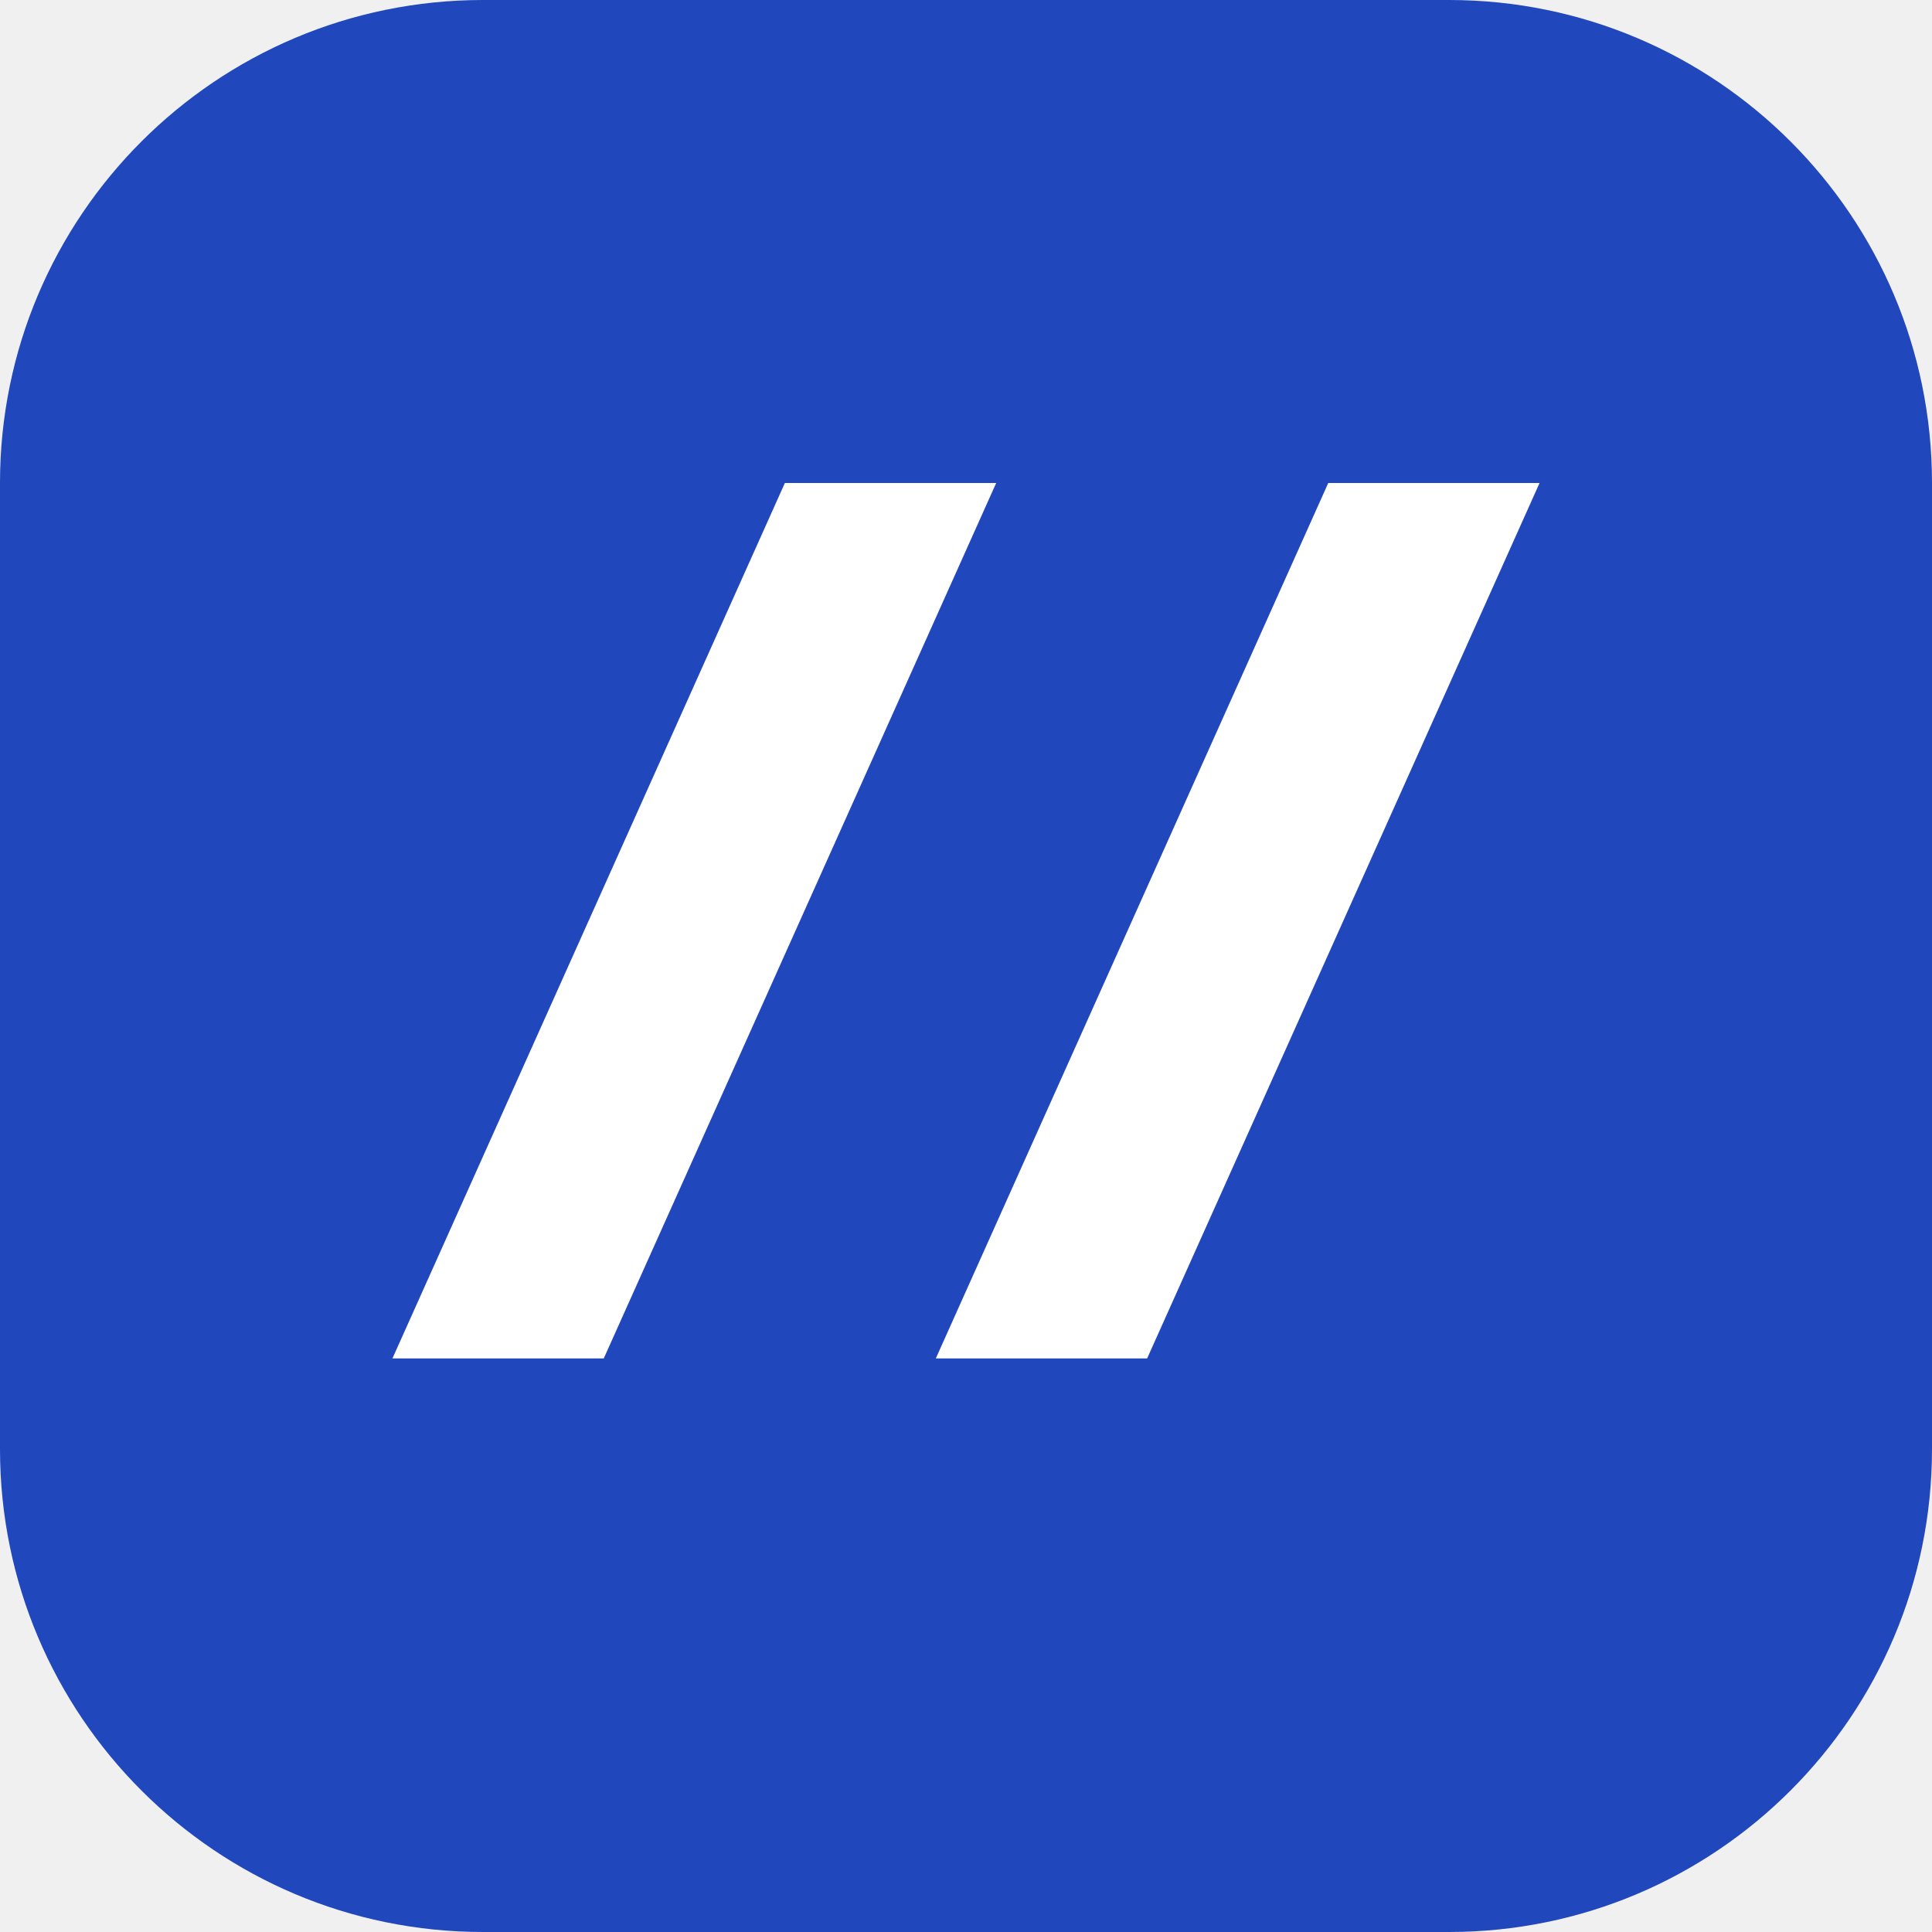
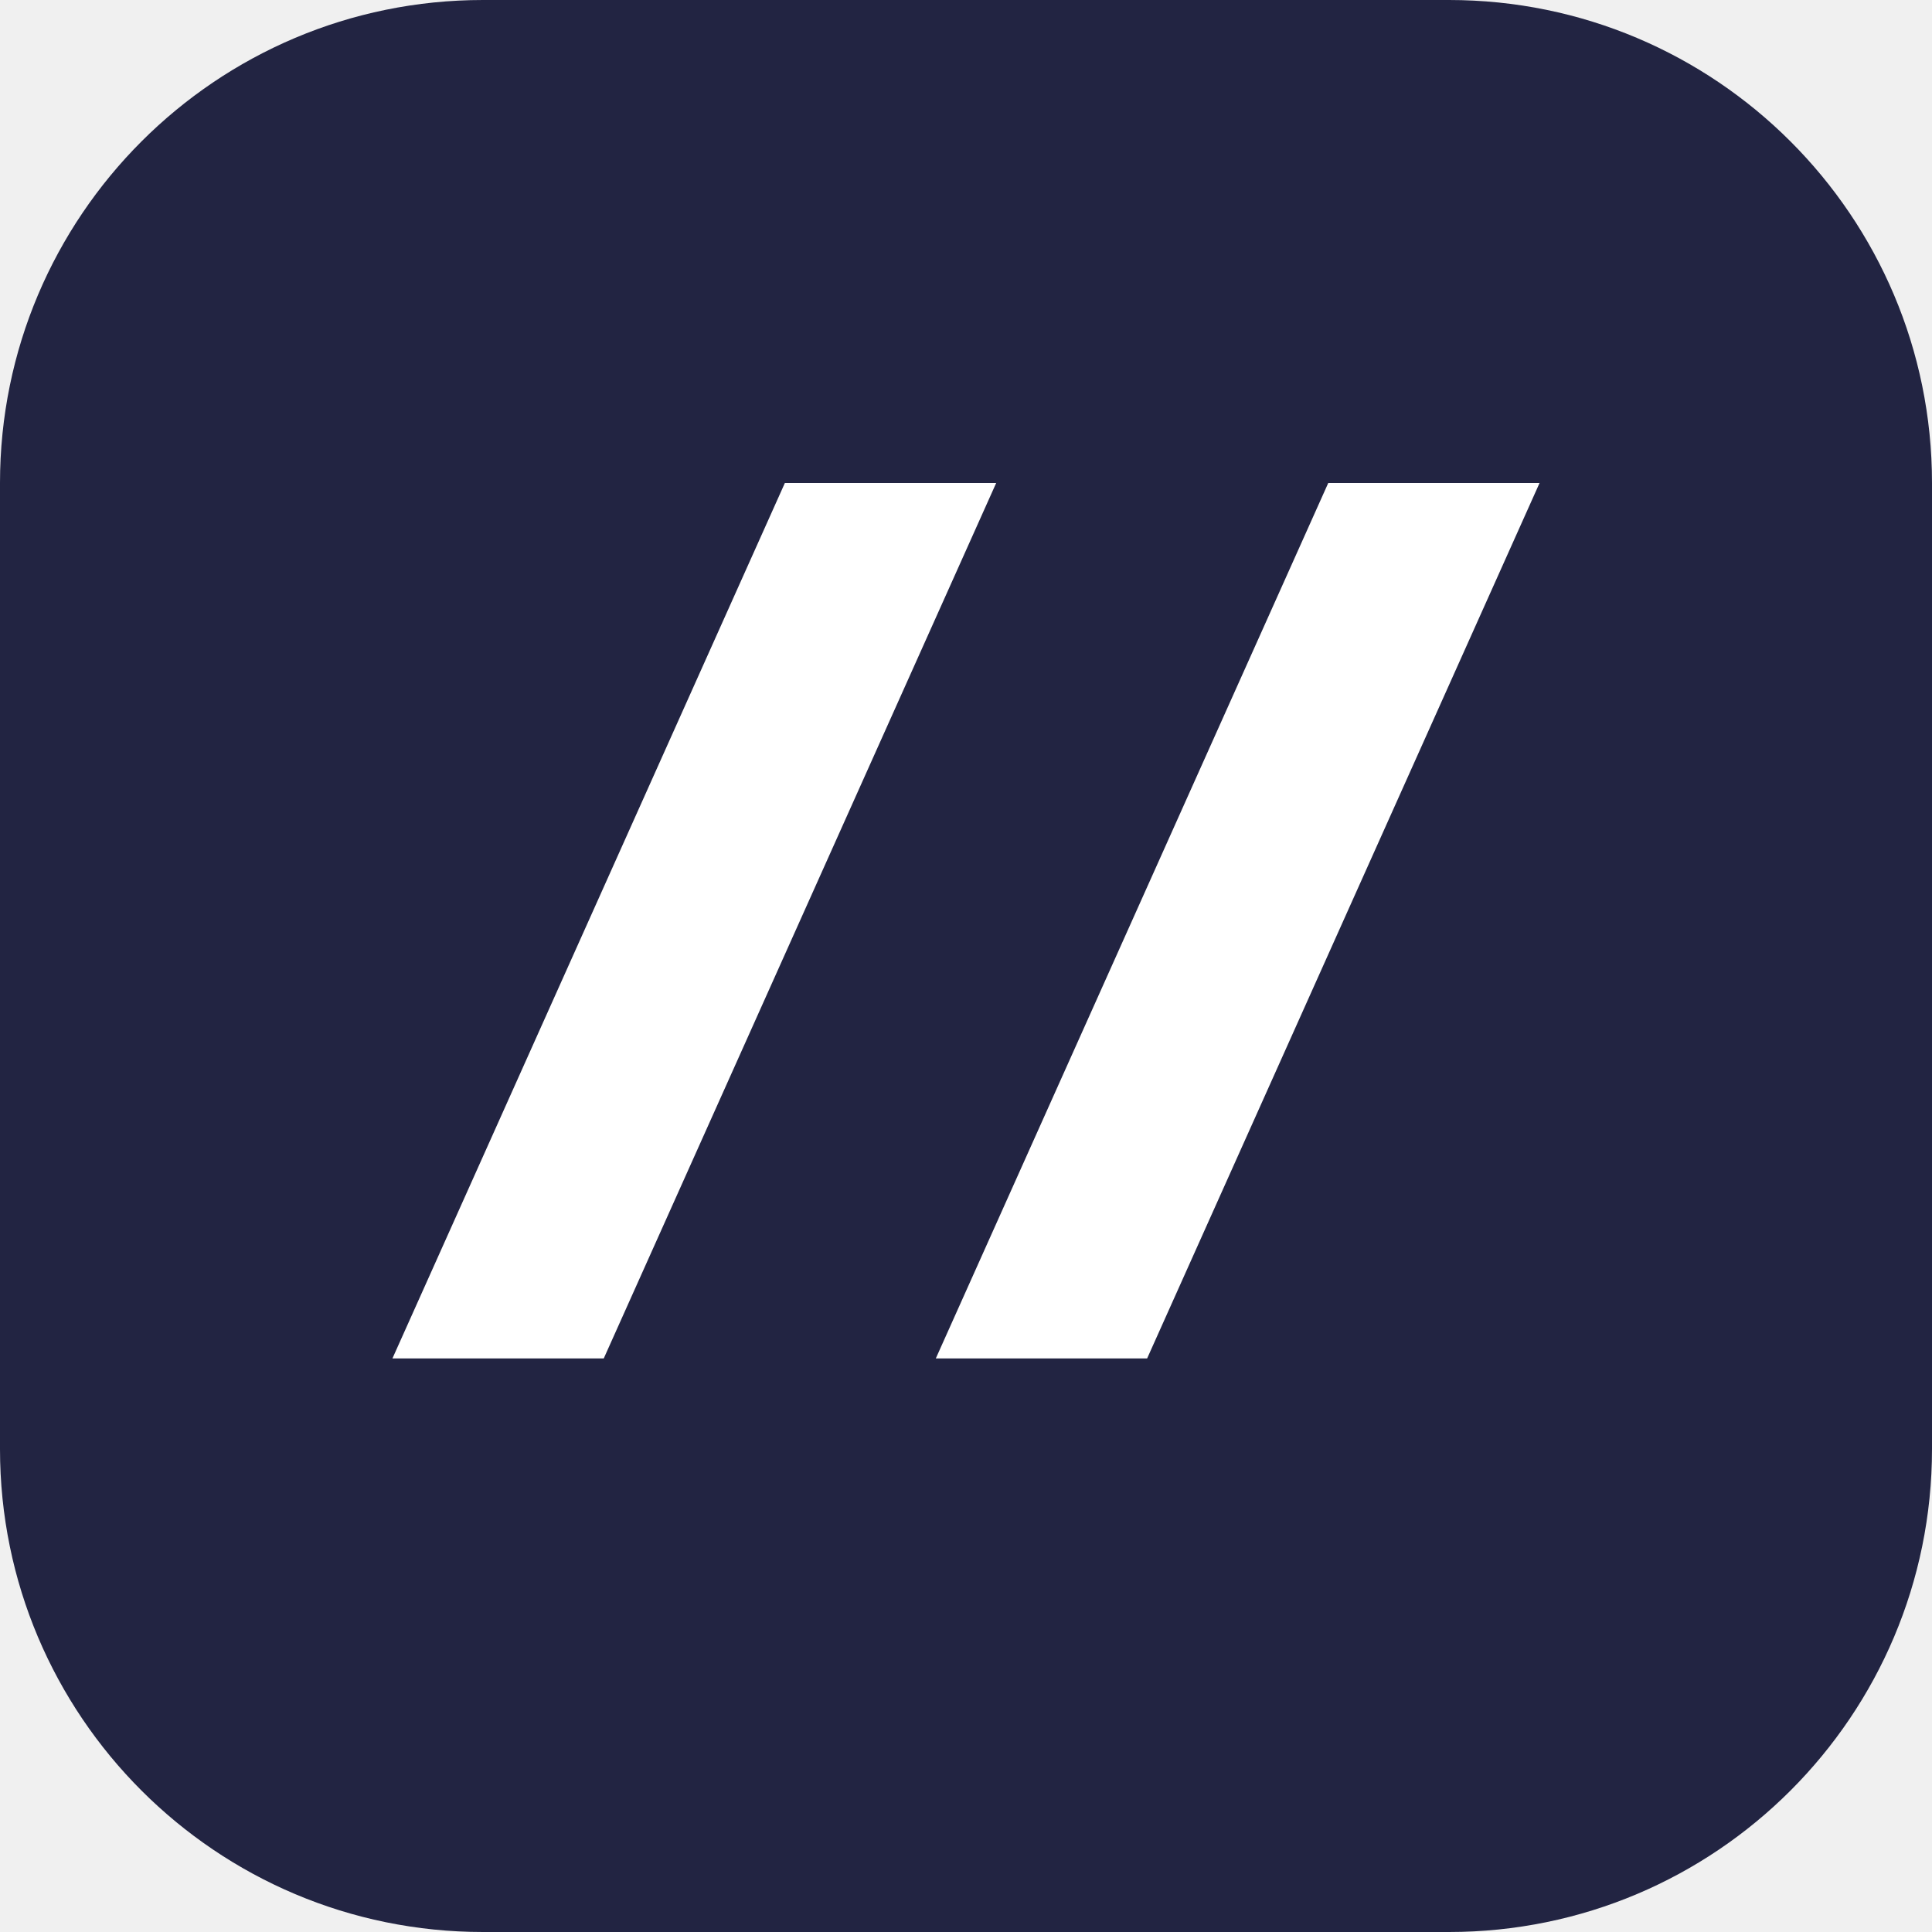
<svg xmlns="http://www.w3.org/2000/svg" viewBox="0 0 64 64">
-   <rect width="64" height="64" rx="16" fill="#2147bd" />
+   <rect width="64" height="64" rx="16" fill="#222442" />
  <path d="m13 45 13-29h7l-13 29zm18 0 13-29h7L38 45z" fill="white" />
</svg>
